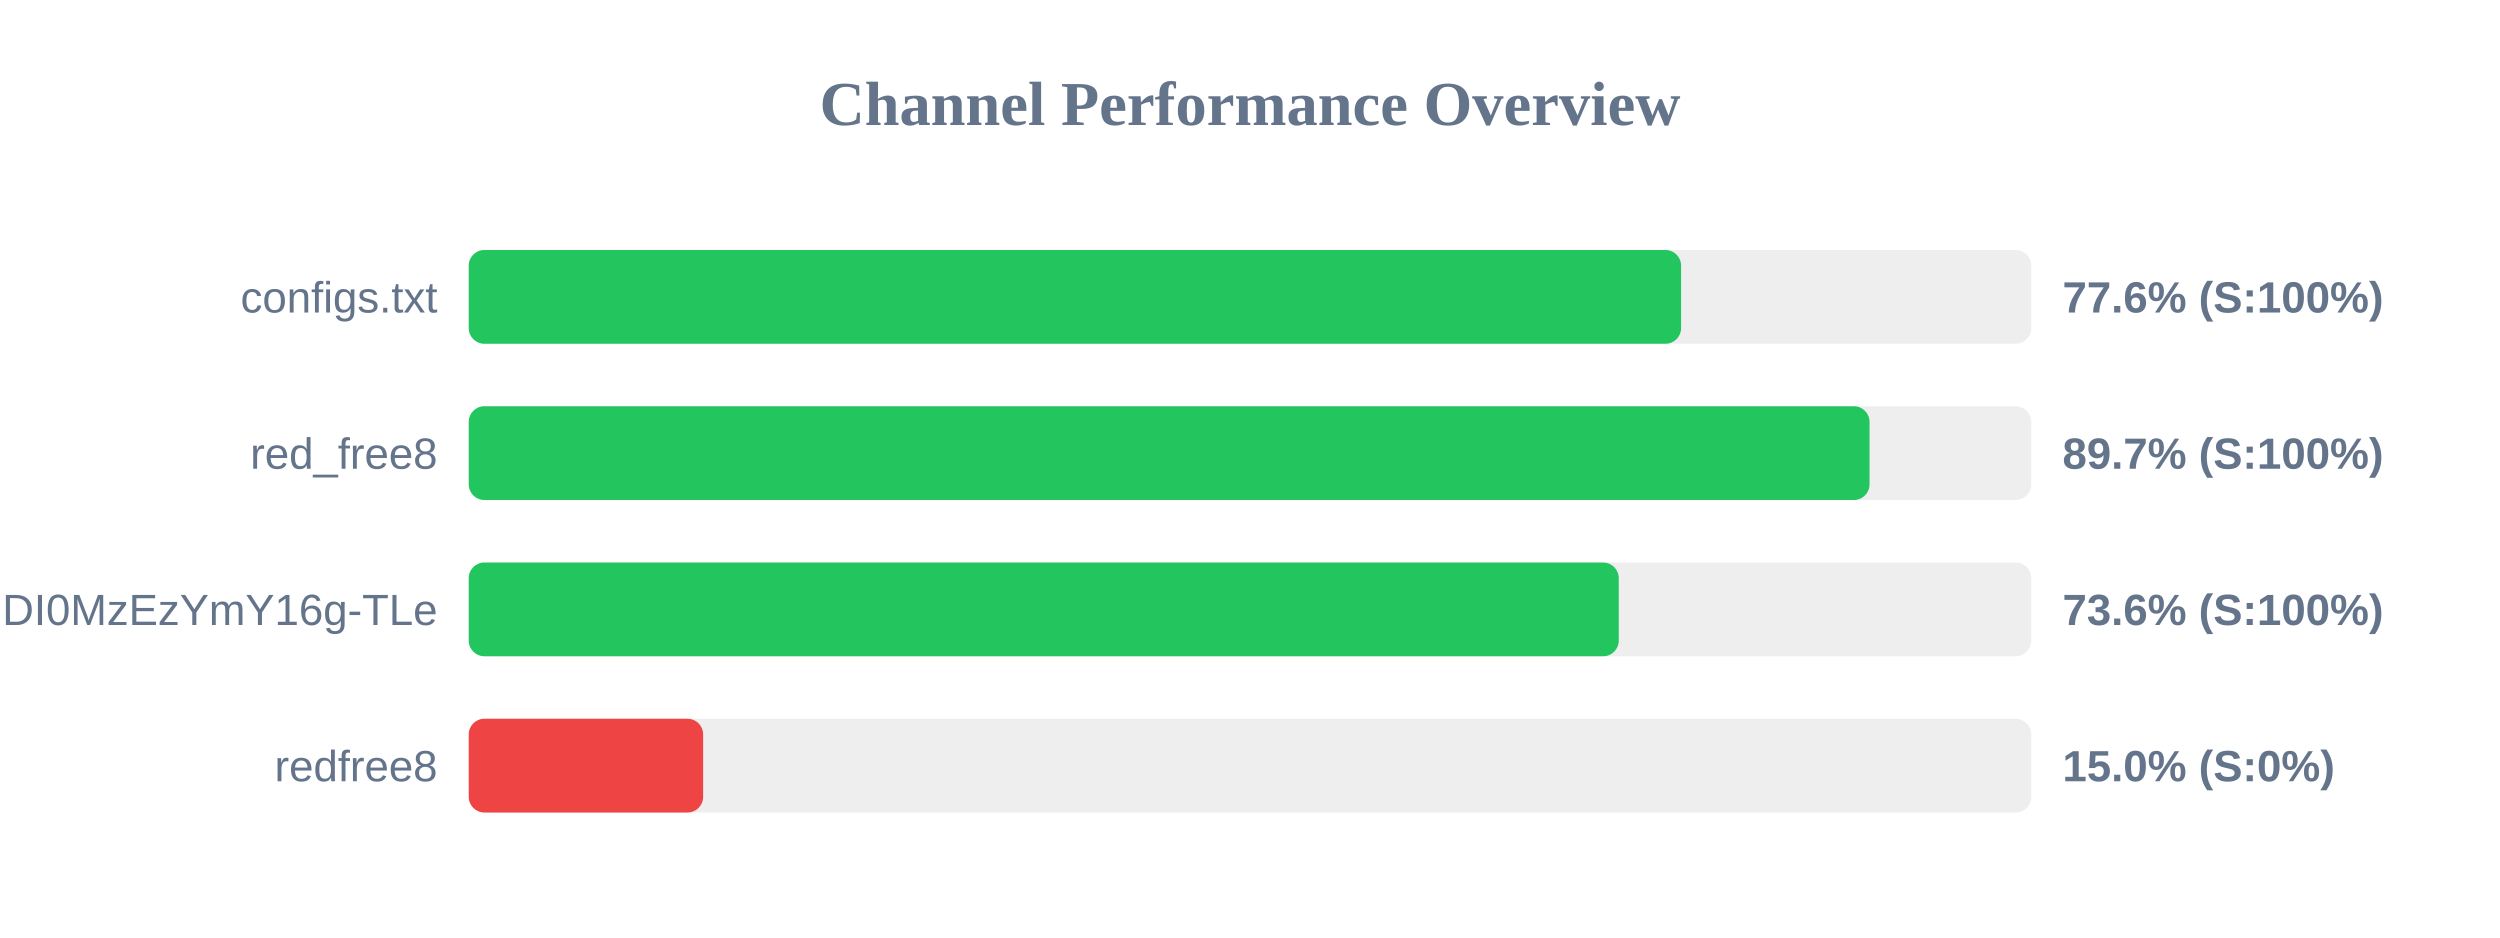
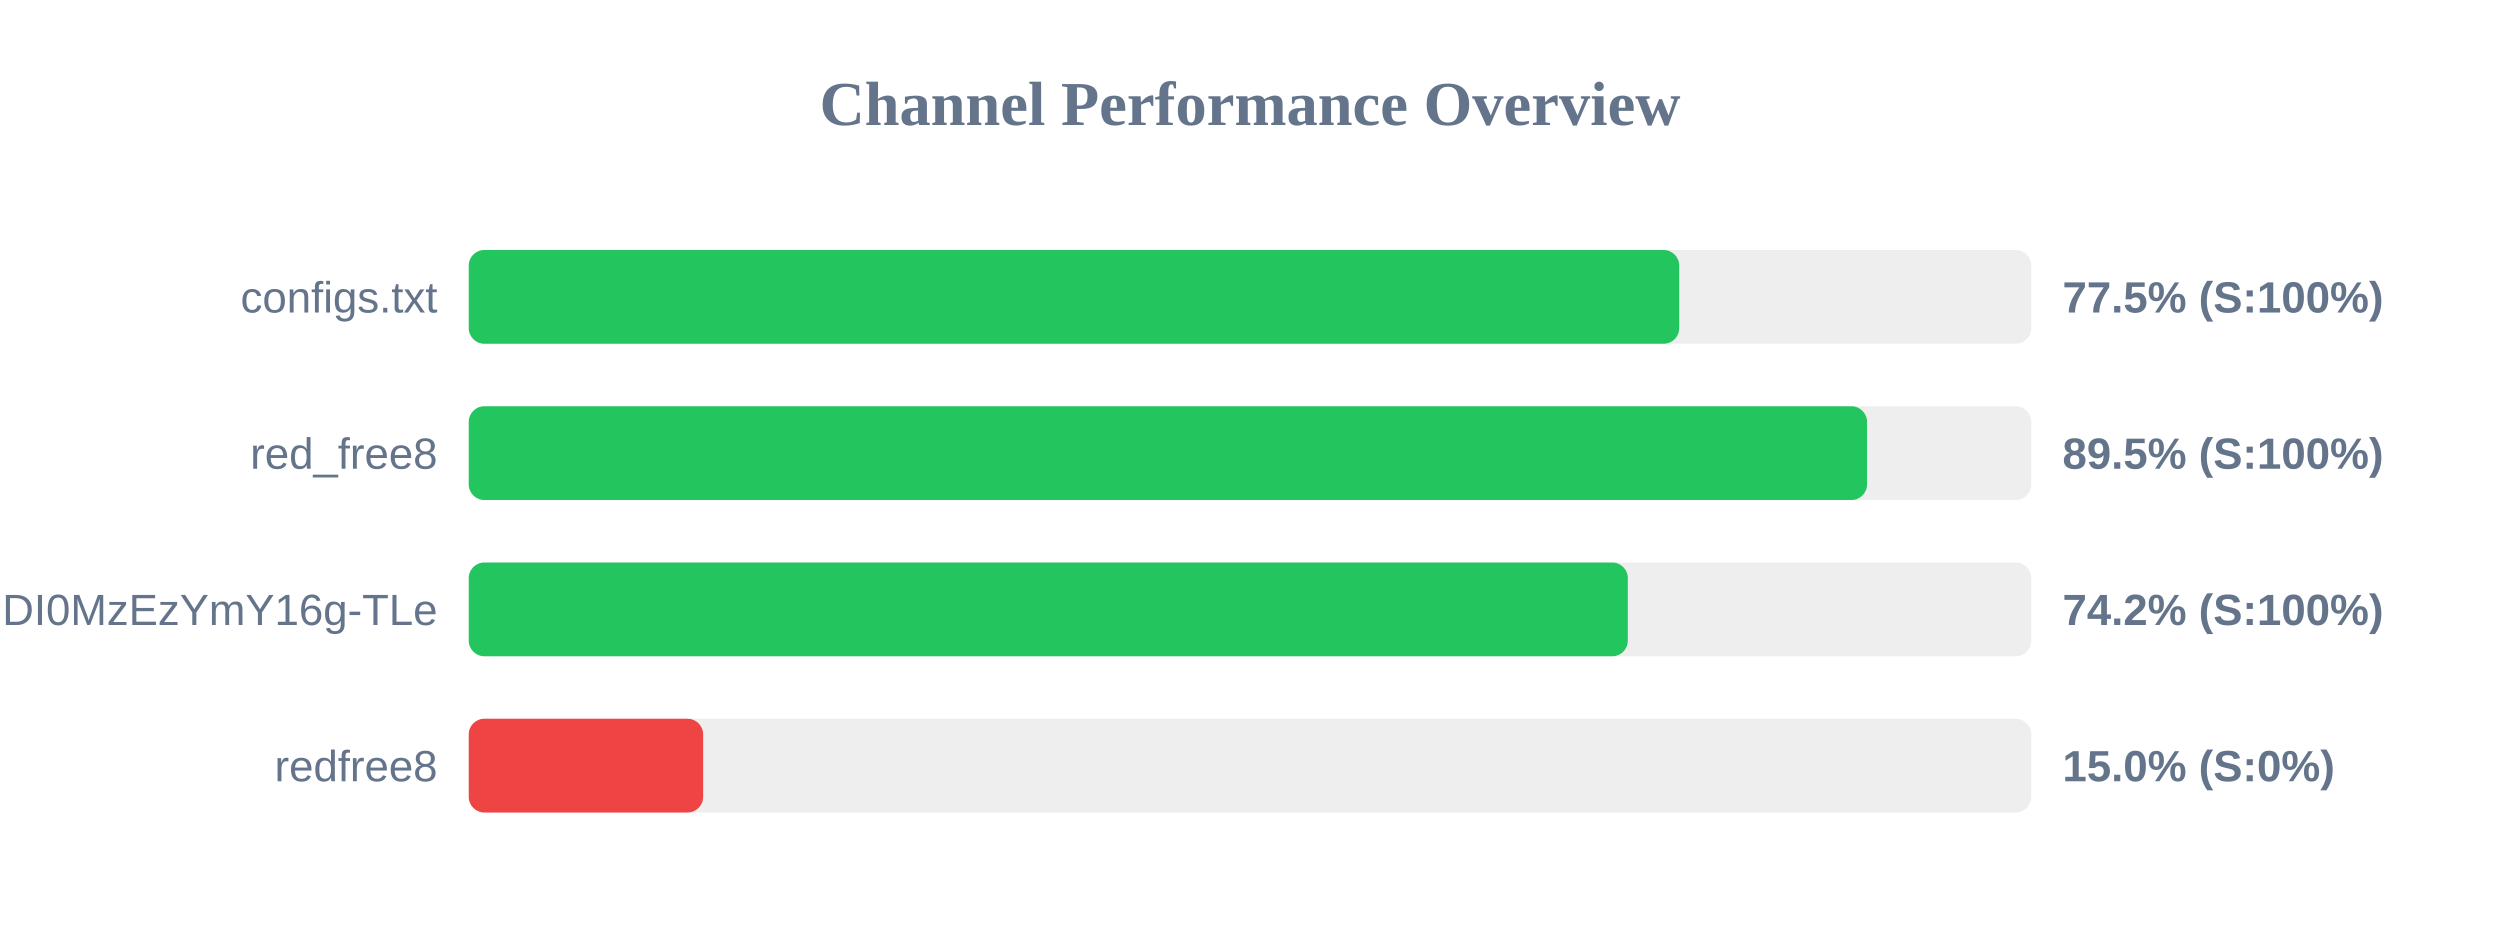
<svg xmlns="http://www.w3.org/2000/svg" width="800" height="300" version="1.1">
  <style>
        .row { font: 14px Arial; fill: #64748b; }
        .score { font: bold 14px Arial; fill: #64748b; }
    </style>
  <text x="400" y="40" text-anchor="middle" font-size="20px" font-weight="bold" fill="#64748b">Channel Performance Overview</text>
  <rect x="150" y="80" width="500" height="30" fill="#eee" rx="5" />
-   <rect x="150" y="80" width="387.95" height="30" fill="#22c55e" rx="5" />
+   <rect x="150" y="80" width="387.35" height="30" fill="#22c55e" rx="5" />
  <text x="140" y="100" text-anchor="end" class="row">configs.txt</text>
-   <text x="660" y="100" text-anchor="start" class="score">77.6% (S:100%)</text>
+   <text x="660" y="100" text-anchor="start" class="score">77.5% (S:100%)</text>
  <rect x="150" y="130" width="500" height="30" fill="#eee" rx="5" />
-   <rect x="150" y="130" width="448.25" height="30" fill="#22c55e" rx="5" />
+   <rect x="150" y="130" width="447.45" height="30" fill="#22c55e" rx="5" />
  <text x="140" y="150" text-anchor="end" class="row">red_free8</text>
-   <text x="660" y="150" text-anchor="start" class="score">89.7% (S:100%)</text>
+   <text x="660" y="150" text-anchor="start" class="score">89.5% (S:100%)</text>
  <rect x="150" y="180" width="500" height="30" fill="#eee" rx="5" />
-   <rect x="150" y="180" width="368.0" height="30" fill="#22c55e" rx="5" />
+   <rect x="150" y="180" width="370.9" height="30" fill="#22c55e" rx="5" />
  <text x="140" y="200" text-anchor="end" class="row">NjEzODY1NDgyOCwxNzQ1NDI0MzEzYmY16g-TLe</text>
-   <text x="660" y="200" text-anchor="start" class="score">73.6% (S:100%)</text>
+   <text x="660" y="200" text-anchor="start" class="score">74.2% (S:100%)</text>
  <rect x="150" y="230" width="500" height="30" fill="#eee" rx="5" />
  <rect x="150" y="230" width="75.0" height="30" fill="#ef4444" rx="5" />
  <text x="140" y="250" text-anchor="end" class="row">redfree8</text>
  <text x="660" y="250" text-anchor="start" class="score">15.0% (S:0%)</text>
</svg>
